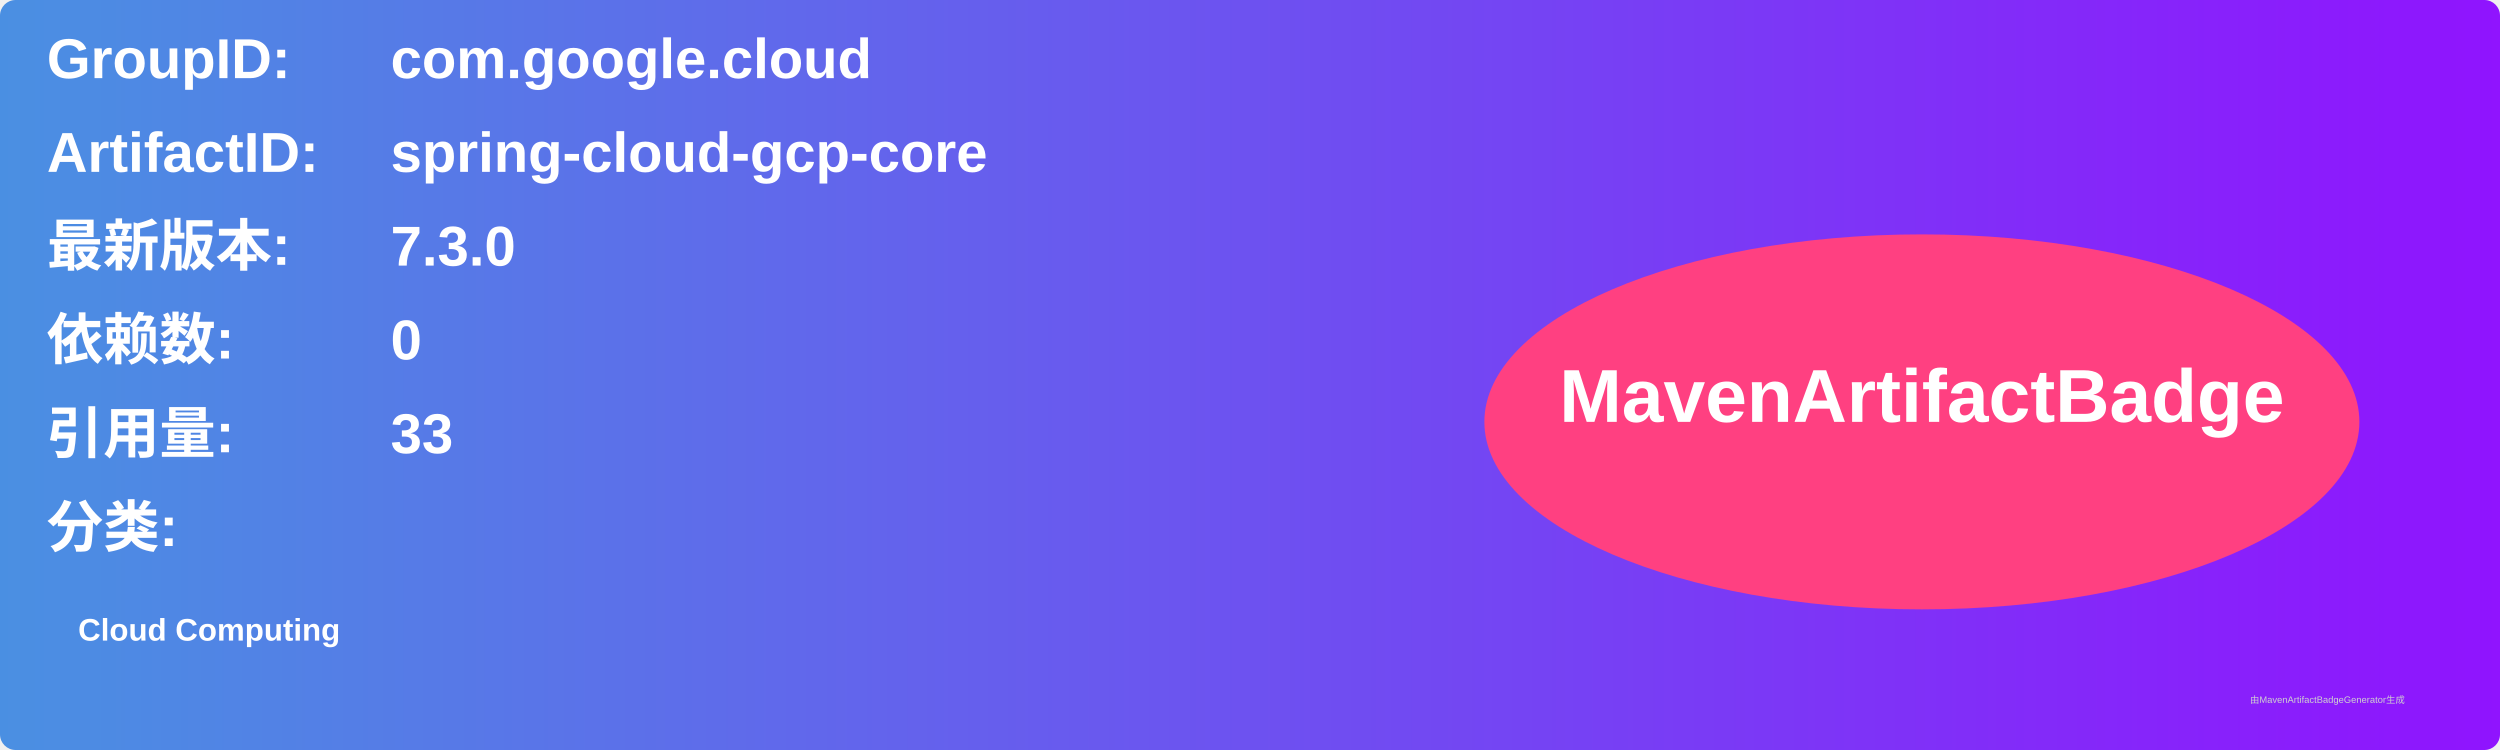
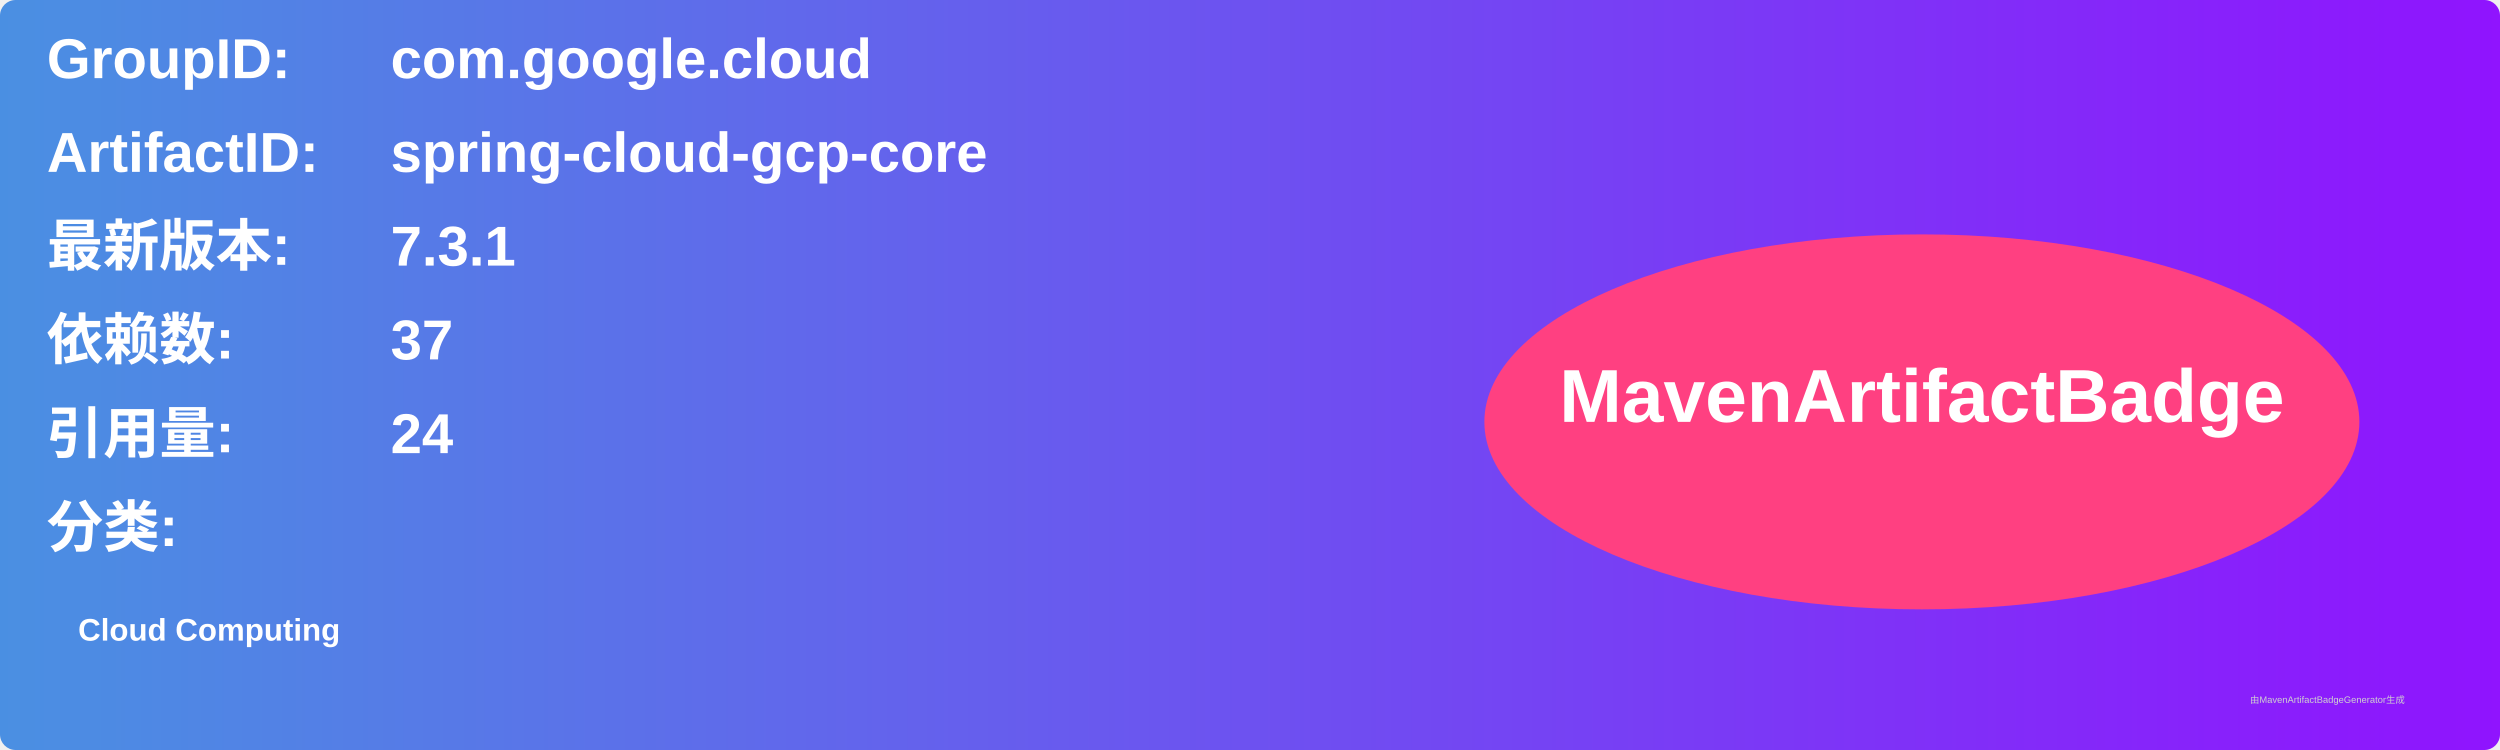
<svg xmlns="http://www.w3.org/2000/svg" width="800" height="240" viewBox="0 0 800 240">
  <linearGradient id="grad" x1="0%" y1="0%" x2="100%" y2="0%">
    <stop offset="0%" stop-color="#4a90e2" />
    <stop offset="100%" stop-color="#9013fe" />
  </linearGradient>
  <rect width="100%" height="100%" rx="5" ry="5" fill="url(#grad)" />
  <g transform="translate(15, 15)">
    <text x="0" y="10" font-family="Arial" font-size="18" fill="white" font-weight="bold" width="260">GroupID:</text>
    <text x="110" y="10" font-family="Arial" font-size="18" fill="white" font-weight="bold" width="460">com.google.cloud</text>
    <text x="0" y="40" font-family="Arial" font-size="18" fill="white" font-weight="bold" width="260">ArtifactID:</text>
    <text x="110" y="40" font-family="Arial" font-size="18" fill="white" font-weight="bold" width="460">spring-cloud-gcp-core</text>
    <text x="0" y="70" font-family="Arial" font-size="18" fill="white" font-weight="bold">最新版本:</text>
    <text x="110" y="70" font-family="Arial" font-size="18" fill="white" font-weight="bold">
-       <tspan font-weight="bold">7.3.0</tspan>
+       <tspan font-weight="bold">7.3.1</tspan>
    </text>
    <text x="0" y="100" font-family="Arial" font-size="18" fill="white" font-weight="bold">依赖数: </text>
    <text x="110" y="100" font-family="Arial" font-size="18" fill="white">
-       <tspan font-weight="bold">0</tspan>
+       <tspan font-weight="bold">37</tspan>
    </text>
    <text x="0" y="130" font-family="Arial" font-size="18" fill="white" font-weight="bold">引用量: </text>
    <text x="110" y="130" font-family="Arial" font-size="18" fill="white">
-       <tspan font-weight="bold">33</tspan>
+       <tspan font-weight="bold">24</tspan>
    </text>
    <text x="0" y="160" font-family="Arial" font-size="18" fill="white" font-weight="bold">分类:</text>
    <text x="10" y="190" font-family="Arial" font-size="10" fill="white">
      <tspan font-weight="bold">Cloud Computing</tspan>
    </text>
    <ellipse cx="600" cy="120" rx="140" ry="60" fill="#ff4081" />
    <text x="600" y="120" text-anchor="middle" font-family="Arial" font-size="24" fill="white" font-weight="bold">MavenArtifactBadge</text>
  </g>
  <text x="720" y="225" font-family="Arial" font-size="3" fill="#d0d0d0">由MavenArtifactBadgeGenerator生成</text>
</svg>
